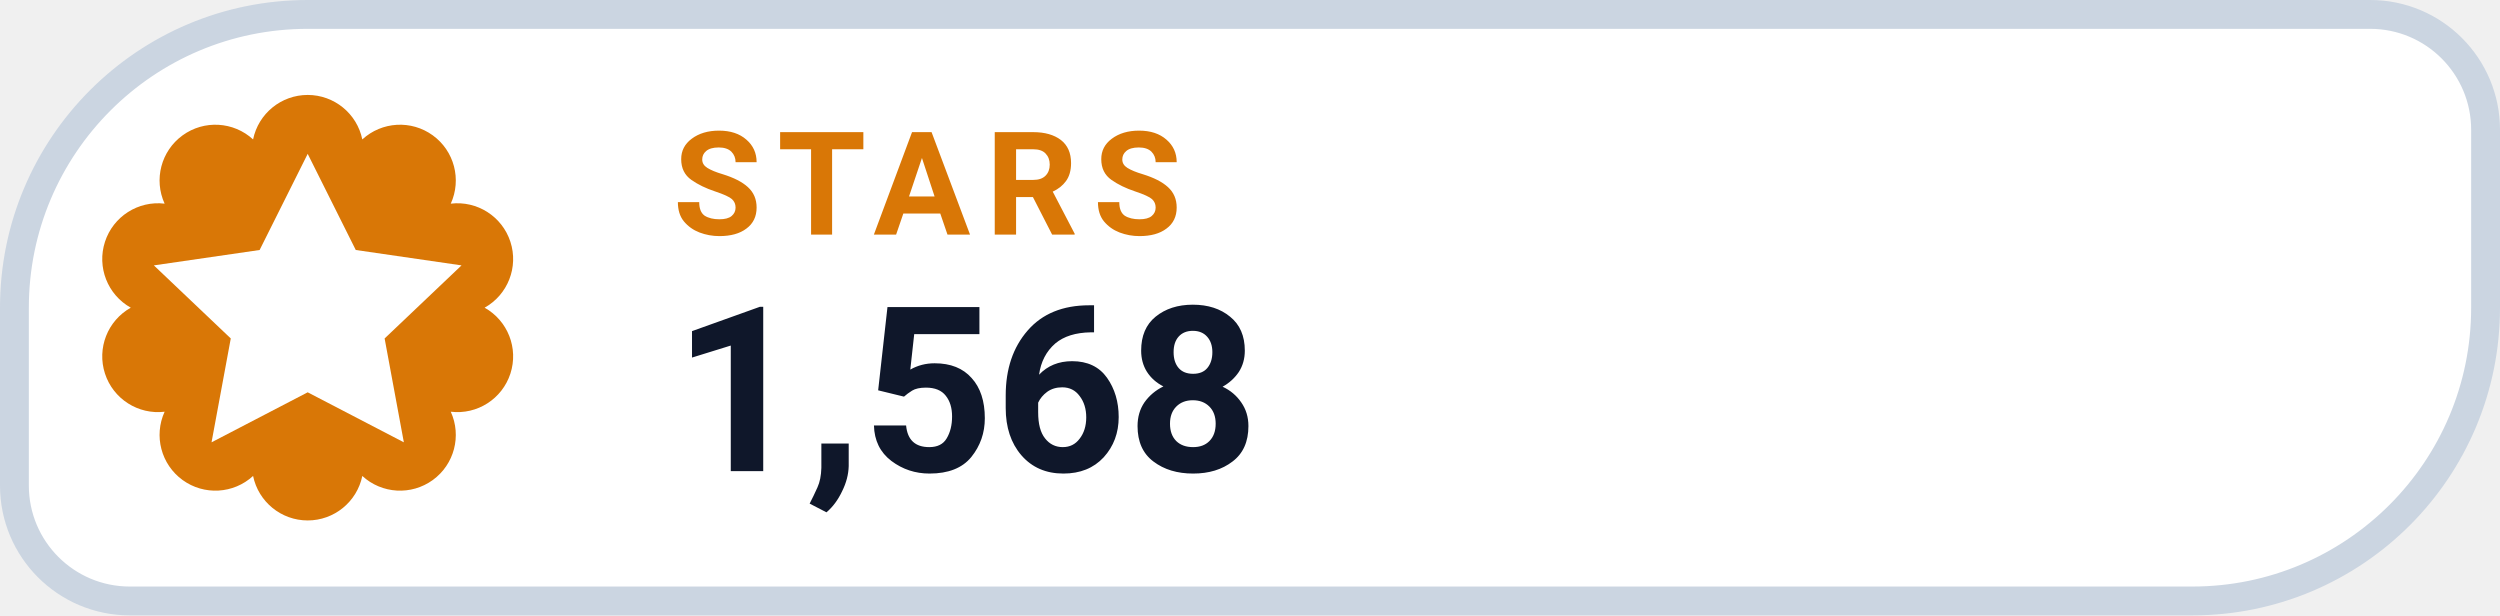
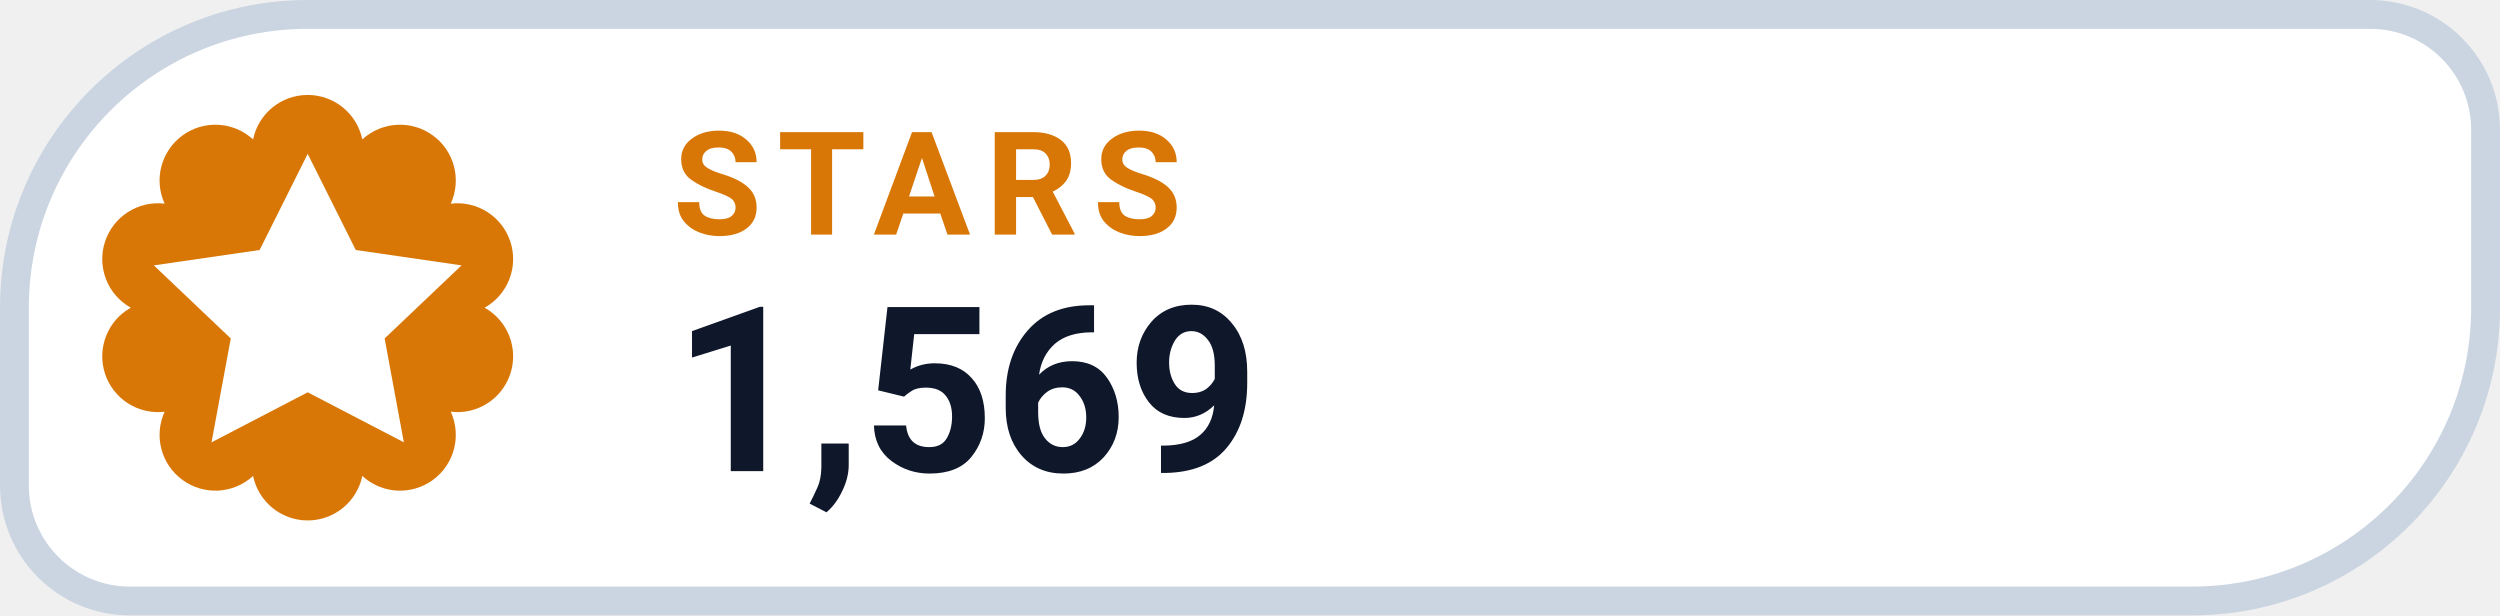
- <svg xmlns="http://www.w3.org/2000/svg" width="130" height="32" viewBox="0 0 130 32" role="img" aria-label="STARS 1,568">
+ <svg xmlns="http://www.w3.org/2000/svg" width="130" height="32" viewBox="0 0 130 32" role="img" aria-label="STARS 1,569">
  <path d="M 16.00 0.75 H 123.25 A 6.00 6.00 0 0 1 129.25 6.75 V 16.00 A 15.25 15.25 0 0 1 114.00 31.25 H 6.75 A 6.00 6.00 0 0 1 0.75 25.25 V 16.00 A 15.25 15.25 0 0 1 16.00 0.75 Z" fill="#FFFFFF" stroke="#CBD5E1" stroke-width="1.5" />
  <path d="M 13.16 7.25 A 2.90 2.90 0 0 1 18.84 7.25 A 2.90 2.90 0 0 1 23.44 10.59 A 2.90 2.90 0 0 1 25.20 16.00 A 2.90 2.90 0 0 1 23.44 21.41 A 2.90 2.90 0 0 1 18.84 24.75 A 2.90 2.90 0 0 1 13.16 24.75 A 2.90 2.90 0 0 1 8.56 21.41 A 2.90 2.90 0 0 1 6.80 16.00 A 2.90 2.90 0 0 1 8.56 10.59 A 2.90 2.90 0 0 1 13.16 7.25 Z" fill="#D97706" />
  <g transform="translate(16 16)" style="color:#FFFFFF;">
    <path d="M0 -8 l2.5 5 5.5 .8 -4 3.8 1 5.4 -5 -2.6 -5 2.6 1 -5.4 -4 -3.8 5.5 -.8 Z" fill="currentColor" />
  </g>
  <text x="35" y="12.2" fill="#D97706" font-family="-apple-system,BlinkMacSystemFont,'Segoe UI',Roboto,Helvetica,Arial,sans-serif" font-size="7.5" font-weight="700" letter-spacing=".8">STARS</text>
-   <text x="35" y="24.5" fill="#0F172A" font-family="-apple-system,BlinkMacSystemFont,'Segoe UI',Roboto,Helvetica,Arial,sans-serif" font-size="12" font-weight="750">1,568</text>
+   <text x="35" y="24.5" fill="#0F172A" font-family="-apple-system,BlinkMacSystemFont,'Segoe UI',Roboto,Helvetica,Arial,sans-serif" font-size="12" font-weight="750">1,569</text>
</svg>
